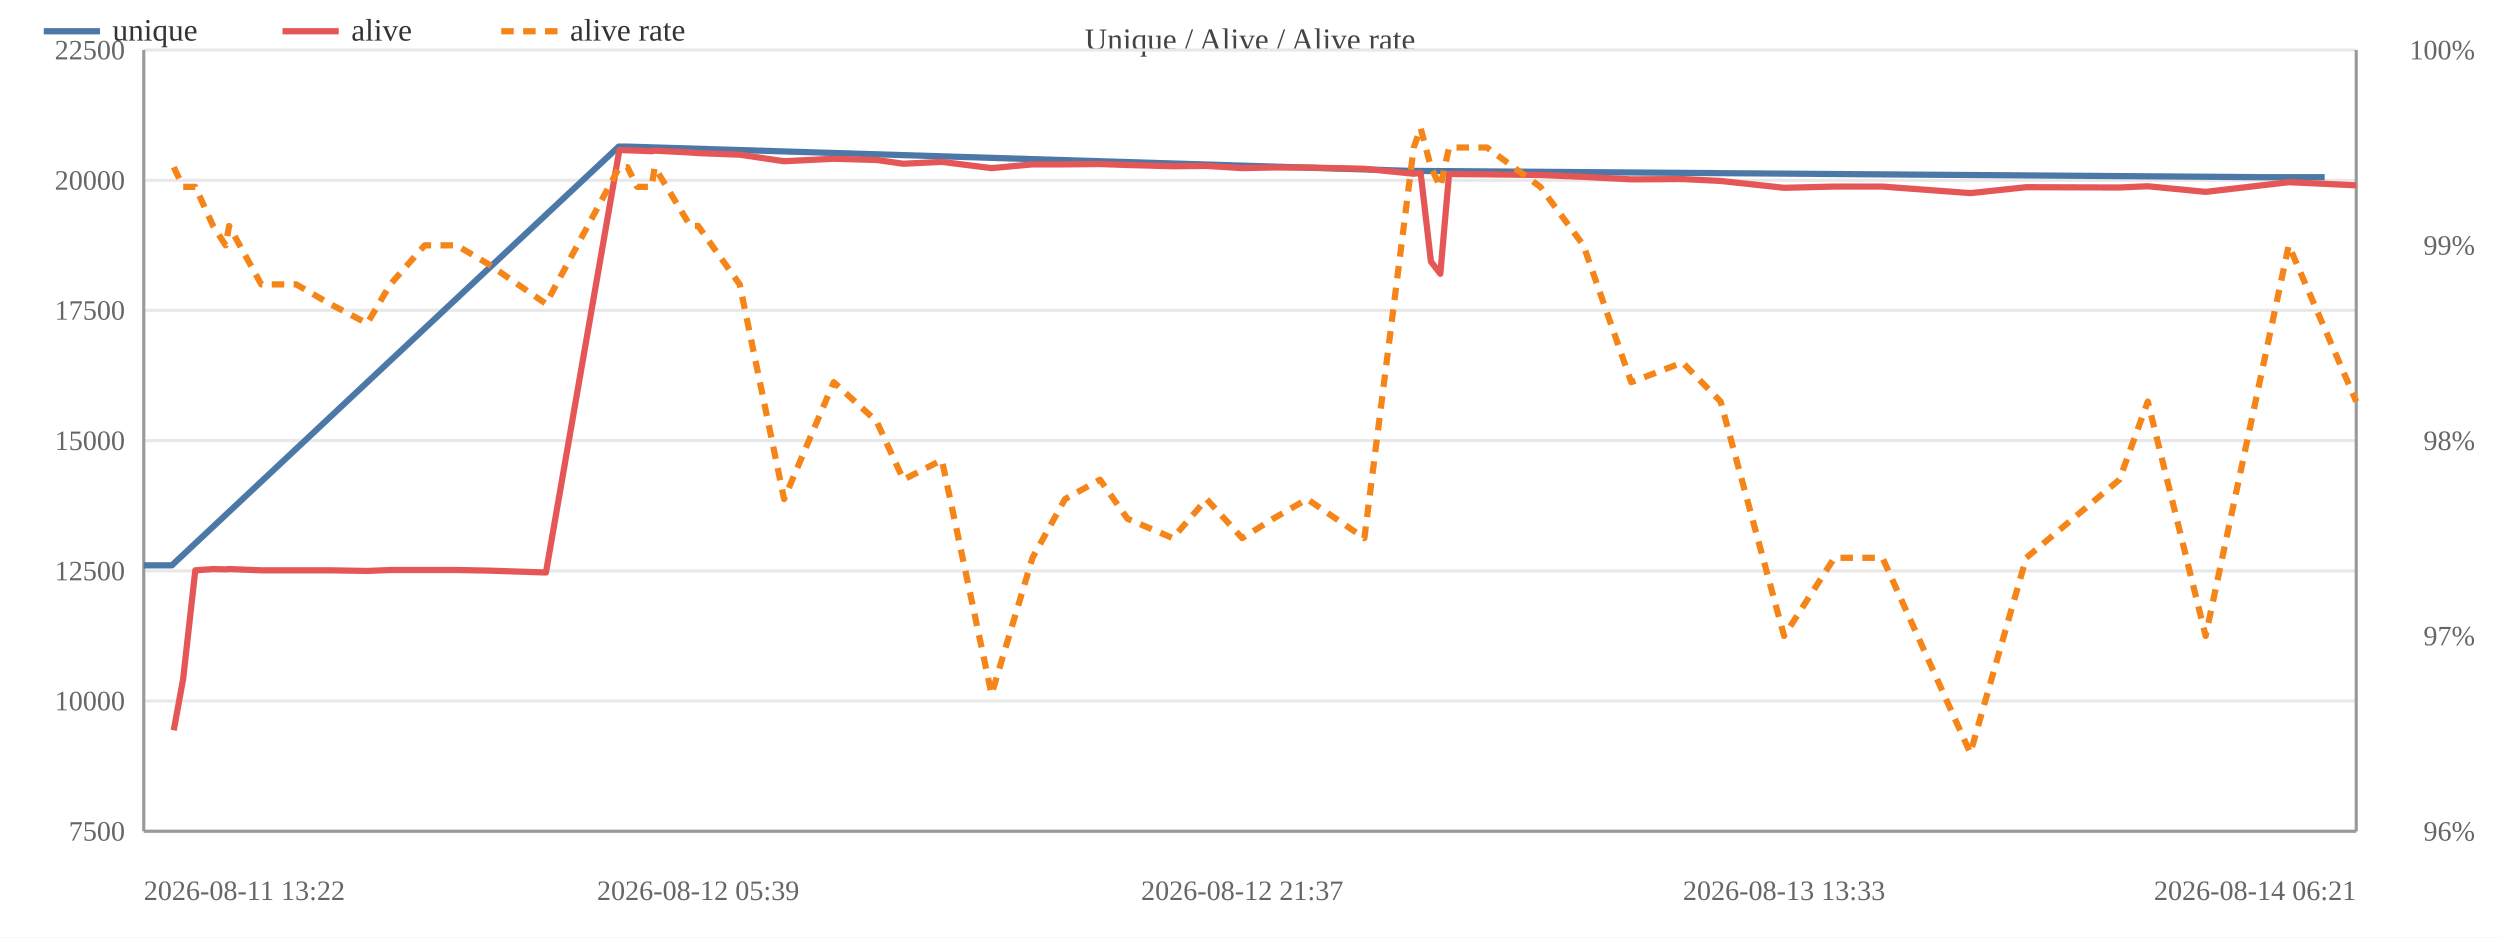
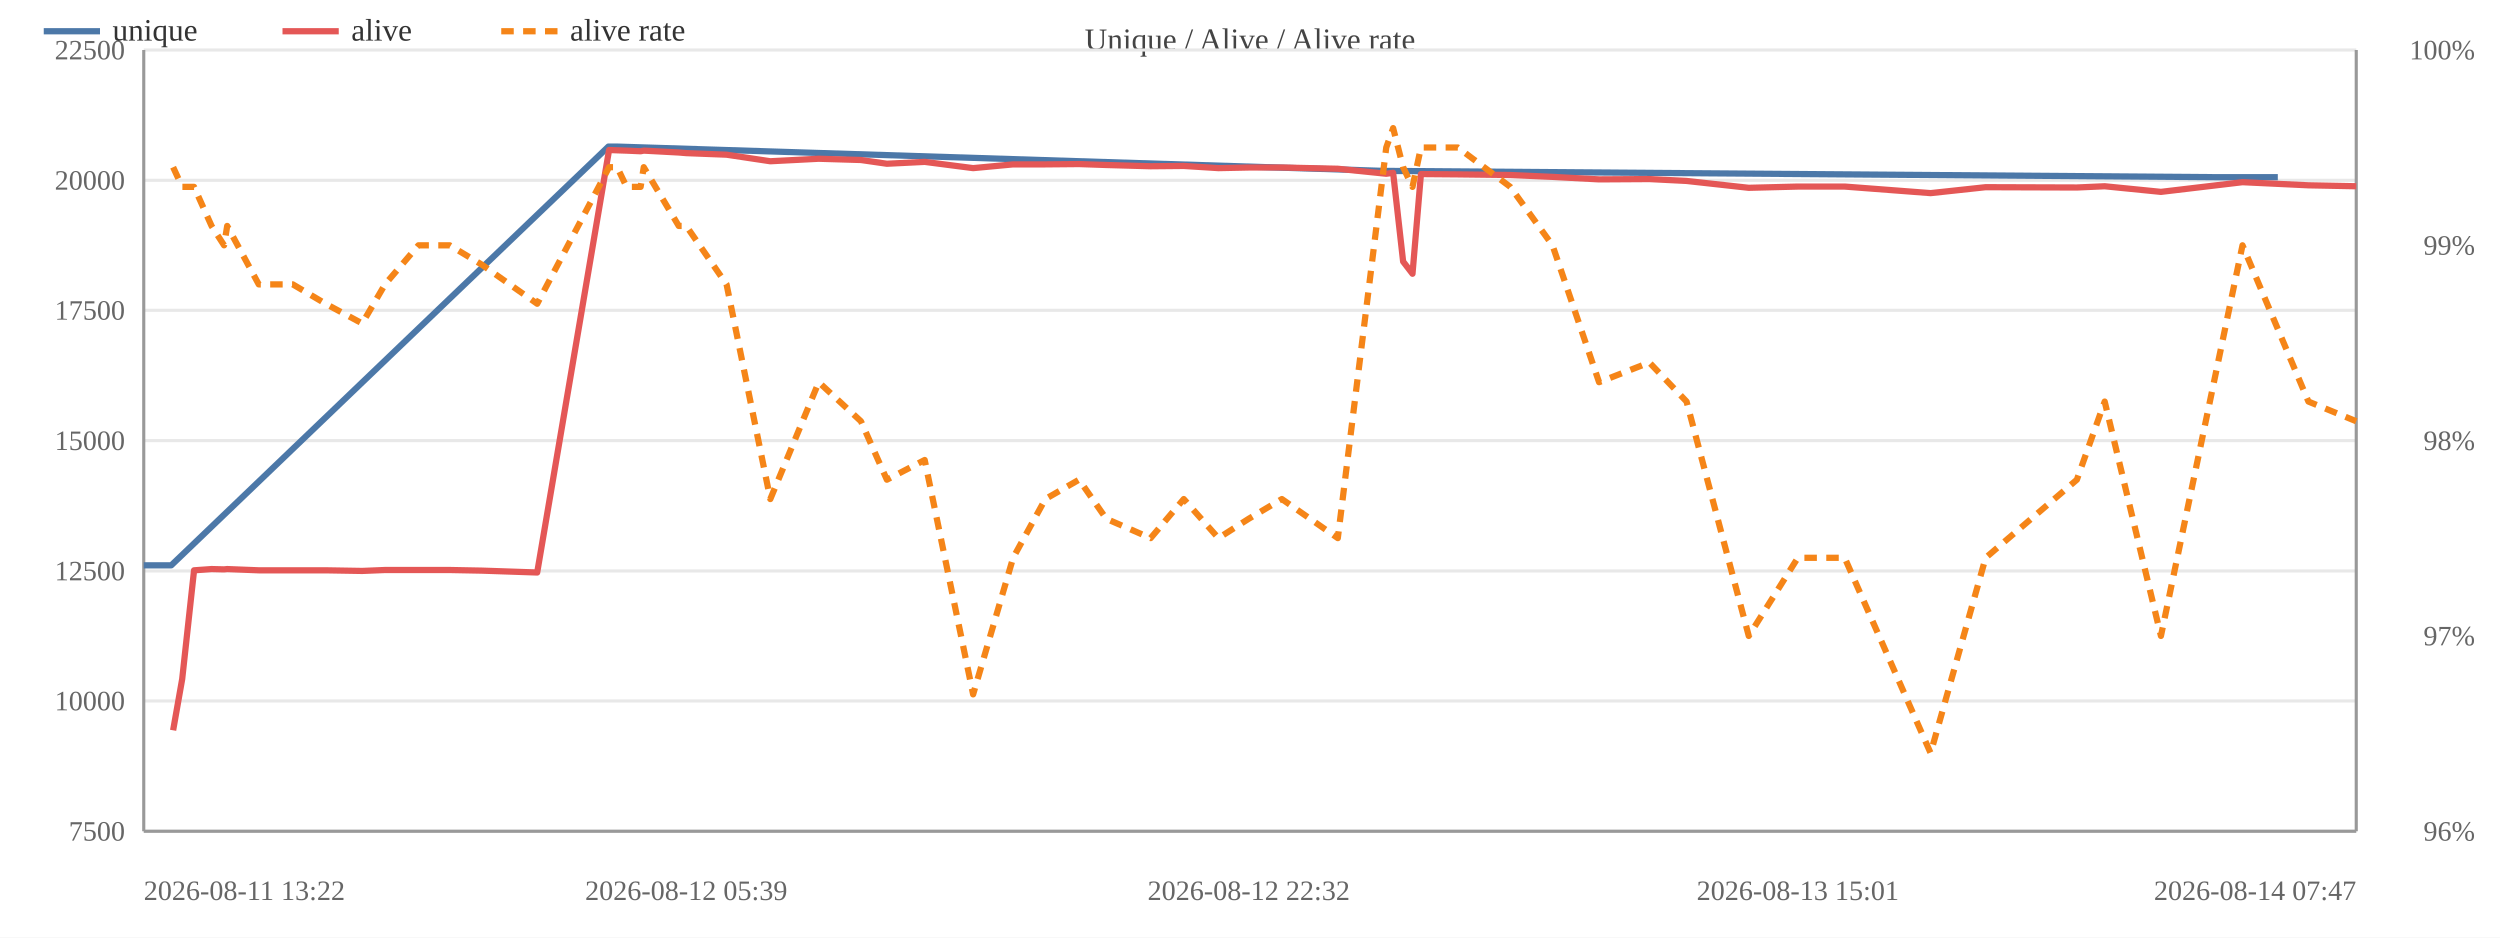
<svg xmlns="http://www.w3.org/2000/svg" width="800" height="300" viewBox="0 0 800 300">
  <rect width="800" height="300" fill="#ffffff" />
  <text x="400.0" y="16" font-size="10" text-anchor="middle" fill="#444">Unique / Alive / Alive rate</text>
  <line x1="46" y1="266.0" x2="754" y2="266.0" stroke="#e8e8e8" />
  <text x="40" y="269.0" font-size="9" text-anchor="end" fill="#666">7500</text>
  <line x1="46" y1="224.3" x2="754" y2="224.3" stroke="#e8e8e8" />
  <text x="40" y="227.3" font-size="9" text-anchor="end" fill="#666">10000</text>
  <line x1="46" y1="182.7" x2="754" y2="182.7" stroke="#e8e8e8" />
  <text x="40" y="185.7" font-size="9" text-anchor="end" fill="#666">12500</text>
  <line x1="46" y1="141.0" x2="754" y2="141.0" stroke="#e8e8e8" />
  <text x="40" y="144.0" font-size="9" text-anchor="end" fill="#666">15000</text>
  <line x1="46" y1="99.3" x2="754" y2="99.3" stroke="#e8e8e8" />
  <text x="40" y="102.3" font-size="9" text-anchor="end" fill="#666">17500</text>
  <line x1="46" y1="57.7" x2="754" y2="57.7" stroke="#e8e8e8" />
  <text x="40" y="60.7" font-size="9" text-anchor="end" fill="#666">20000</text>
  <line x1="46" y1="16.0" x2="754" y2="16.0" stroke="#e8e8e8" />
  <text x="40" y="19.0" font-size="9" text-anchor="end" fill="#666">22500</text>
  <text x="792" y="269.0" font-size="9" text-anchor="end" fill="#666">96%</text>
  <text x="792" y="206.5" font-size="9" text-anchor="end" fill="#666">97%</text>
  <text x="792" y="144.0" font-size="9" text-anchor="end" fill="#666">98%</text>
  <text x="792" y="81.5" font-size="9" text-anchor="end" fill="#666">99%</text>
  <text x="792" y="19.0" font-size="9" text-anchor="end" fill="#666">100%</text>
  <line x1="754" y1="16" x2="754" y2="266" stroke="#999" />
  <line x1="46" y1="16" x2="46" y2="266" stroke="#999" />
  <line x1="46" y1="266" x2="754" y2="266" stroke="#999" />
-   <polyline fill="none" stroke="#4c78a8" stroke-width="2" stroke-linejoin="round" points="46.0,180.9 55.0,180.9 198.0,46.9 200.6,46.9 452.0,54.7 454.2,54.7 723.7,56.7 743.9,56.7" />
+   <polyline fill="none" stroke="#4c78a8" stroke-width="2" stroke-linejoin="round" points="46.0,180.9 54.8,180.9 194.7,46.9 197.2,46.9 443.2,54.7 445.4,54.7 709.1,56.7 728.9,56.7" />
  <circle cx="46.0" cy="180.9" r="4" fill="transparent" />
-   <circle cx="55.0" cy="180.9" r="4" fill="transparent" />
-   <circle cx="198.0" cy="46.9" r="4" fill="transparent" />
-   <circle cx="200.6" cy="46.9" r="4" fill="transparent" />
-   <circle cx="452.0" cy="54.7" r="4" fill="transparent" />
-   <circle cx="454.2" cy="54.7" r="4" fill="transparent" />
-   <circle cx="723.7" cy="56.7" r="4" fill="transparent" />
-   <circle cx="743.9" cy="56.7" r="4" fill="transparent" />
-   <polyline fill="none" stroke="#e45756" stroke-width="2" stroke-linejoin="round" points="55.6,233.7 58.6,217.3 62.5,182.5 68.2,182.1 72.2,182.2 73.3,182.1 83.6,182.5 94.8,182.5 105.5,182.5 117.5,182.7 124.9,182.4 135.9,182.4 146.1,182.4 156.6,182.6 174.7,183.2 198.2,48.0 200.8,48.1 203.9,48.2 208.5,48.4 209.5,48.2 220.9,48.8 223.4,49.0 236.7,49.5 250.9,51.6 266.8,50.8 280.5,51.2 289.1,52.4 301.4,51.8 317.3,53.8 330.4,52.6 340.8,52.6 352.0,52.5 360.8,52.8 375.3,53.2 386.1,53.1 397.5,53.8 407.4,53.6 418.3,53.6 436.6,54.0 452.4,55.6 454.6,55.3 457.9,83.7 460.9,87.6 463.7,55.7 475.8,55.8 492.9,56.0 506.7,56.6 522.0,57.4 538.4,57.3 550.6,57.9 570.9,60.1 587.0,59.7 602.4,59.7 630.5,61.8 648.4,59.9 678.2,60.0 687.3,59.6 705.8,61.4 732.4,58.3 754.0,59.3" />
-   <circle cx="55.6" cy="233.7" r="4" fill="transparent" />
-   <circle cx="58.6" cy="217.3" r="4" fill="transparent" />
-   <circle cx="62.5" cy="182.5" r="4" fill="transparent" />
-   <circle cx="68.2" cy="182.1" r="4" fill="transparent" />
-   <circle cx="72.2" cy="182.2" r="4" fill="transparent" />
-   <circle cx="73.3" cy="182.1" r="4" fill="transparent" />
-   <circle cx="83.6" cy="182.5" r="4" fill="transparent" />
-   <circle cx="94.8" cy="182.5" r="4" fill="transparent" />
-   <circle cx="105.5" cy="182.5" r="4" fill="transparent" />
-   <circle cx="117.5" cy="182.7" r="4" fill="transparent" />
-   <circle cx="124.9" cy="182.4" r="4" fill="transparent" />
-   <circle cx="135.9" cy="182.4" r="4" fill="transparent" />
-   <circle cx="146.1" cy="182.4" r="4" fill="transparent" />
-   <circle cx="156.6" cy="182.6" r="4" fill="transparent" />
-   <circle cx="174.7" cy="183.2" r="4" fill="transparent" />
-   <circle cx="198.2" cy="48.0" r="4" fill="transparent" />
-   <circle cx="200.8" cy="48.1" r="4" fill="transparent" />
-   <circle cx="203.9" cy="48.2" r="4" fill="transparent" />
-   <circle cx="208.5" cy="48.4" r="4" fill="transparent" />
-   <circle cx="209.5" cy="48.2" r="4" fill="transparent" />
-   <circle cx="220.9" cy="48.8" r="4" fill="transparent" />
-   <circle cx="223.4" cy="49.0" r="4" fill="transparent" />
-   <circle cx="236.7" cy="49.5" r="4" fill="transparent" />
-   <circle cx="250.9" cy="51.6" r="4" fill="transparent" />
-   <circle cx="266.8" cy="50.8" r="4" fill="transparent" />
-   <circle cx="280.5" cy="51.2" r="4" fill="transparent" />
-   <circle cx="289.1" cy="52.4" r="4" fill="transparent" />
-   <circle cx="301.4" cy="51.8" r="4" fill="transparent" />
-   <circle cx="317.3" cy="53.8" r="4" fill="transparent" />
-   <circle cx="330.4" cy="52.6" r="4" fill="transparent" />
-   <circle cx="340.8" cy="52.6" r="4" fill="transparent" />
-   <circle cx="352.0" cy="52.5" r="4" fill="transparent" />
-   <circle cx="360.8" cy="52.8" r="4" fill="transparent" />
-   <circle cx="375.3" cy="53.2" r="4" fill="transparent" />
-   <circle cx="386.1" cy="53.1" r="4" fill="transparent" />
-   <circle cx="397.5" cy="53.8" r="4" fill="transparent" />
-   <circle cx="407.4" cy="53.6" r="4" fill="transparent" />
-   <circle cx="418.3" cy="53.6" r="4" fill="transparent" />
-   <circle cx="436.6" cy="54.0" r="4" fill="transparent" />
-   <circle cx="452.4" cy="55.6" r="4" fill="transparent" />
-   <circle cx="454.6" cy="55.3" r="4" fill="transparent" />
-   <circle cx="457.9" cy="83.7" r="4" fill="transparent" />
-   <circle cx="460.9" cy="87.6" r="4" fill="transparent" />
-   <circle cx="463.7" cy="55.7" r="4" fill="transparent" />
-   <circle cx="475.8" cy="55.8" r="4" fill="transparent" />
-   <circle cx="492.9" cy="56.0" r="4" fill="transparent" />
-   <circle cx="506.7" cy="56.6" r="4" fill="transparent" />
-   <circle cx="522.0" cy="57.4" r="4" fill="transparent" />
-   <circle cx="538.4" cy="57.3" r="4" fill="transparent" />
-   <circle cx="550.6" cy="57.9" r="4" fill="transparent" />
-   <circle cx="570.9" cy="60.1" r="4" fill="transparent" />
-   <circle cx="587.0" cy="59.7" r="4" fill="transparent" />
-   <circle cx="602.4" cy="59.7" r="4" fill="transparent" />
-   <circle cx="630.5" cy="61.8" r="4" fill="transparent" />
-   <circle cx="648.4" cy="59.9" r="4" fill="transparent" />
-   <circle cx="678.2" cy="60.0" r="4" fill="transparent" />
-   <circle cx="687.3" cy="59.6" r="4" fill="transparent" />
-   <circle cx="705.8" cy="61.4" r="4" fill="transparent" />
-   <circle cx="732.4" cy="58.3" r="4" fill="transparent" />
-   <circle cx="754.0" cy="59.3" r="4" fill="transparent" />
-   <polyline fill="none" stroke="#f58518" stroke-width="2" stroke-dasharray="4,3" stroke-linejoin="round" points="55.6,53.5 58.6,59.8 62.5,59.8 68.2,72.3 72.2,78.5 73.3,72.3 83.6,91.0 94.8,91.0 105.5,97.2 117.5,103.5 124.9,91.0 135.9,78.5 146.1,78.5 156.6,84.7 174.7,97.2 198.2,53.5 200.8,53.5 203.9,59.8 208.5,59.8 209.5,53.5 220.9,72.3 223.4,72.3 236.7,91.0 250.9,159.7 266.8,122.3 280.5,134.8 289.1,153.5 301.4,147.2 317.3,222.2 330.4,178.5 340.8,159.7 352.0,153.5 360.8,166.0 375.3,172.2 386.1,159.7 397.5,172.2 407.4,166.0 418.3,159.7 436.6,172.2 452.4,47.2 454.6,41.0 457.9,53.5 460.9,59.8 463.7,47.2 475.8,47.2 492.9,59.8 506.7,78.5 522.0,122.3 538.4,116.0 550.6,128.5 570.9,203.5 587.0,178.5 602.4,178.5 630.5,241.0 648.4,178.5 678.2,153.5 687.3,128.5 705.8,203.5 732.4,78.5 754.0,128.5" />
-   <circle cx="55.6" cy="53.5" r="4" fill="transparent" />
-   <circle cx="58.6" cy="59.8" r="4" fill="transparent" />
-   <circle cx="62.5" cy="59.8" r="4" fill="transparent" />
-   <circle cx="68.2" cy="72.3" r="4" fill="transparent" />
-   <circle cx="72.2" cy="78.5" r="4" fill="transparent" />
-   <circle cx="73.3" cy="72.3" r="4" fill="transparent" />
-   <circle cx="83.6" cy="91.0" r="4" fill="transparent" />
-   <circle cx="94.8" cy="91.0" r="4" fill="transparent" />
-   <circle cx="105.5" cy="97.2" r="4" fill="transparent" />
-   <circle cx="117.5" cy="103.5" r="4" fill="transparent" />
-   <circle cx="124.9" cy="91.0" r="4" fill="transparent" />
-   <circle cx="135.9" cy="78.5" r="4" fill="transparent" />
-   <circle cx="146.1" cy="78.5" r="4" fill="transparent" />
-   <circle cx="156.6" cy="84.7" r="4" fill="transparent" />
-   <circle cx="174.7" cy="97.2" r="4" fill="transparent" />
-   <circle cx="198.2" cy="53.5" r="4" fill="transparent" />
-   <circle cx="200.8" cy="53.5" r="4" fill="transparent" />
-   <circle cx="203.9" cy="59.8" r="4" fill="transparent" />
-   <circle cx="208.5" cy="59.8" r="4" fill="transparent" />
-   <circle cx="209.5" cy="53.5" r="4" fill="transparent" />
-   <circle cx="220.9" cy="72.3" r="4" fill="transparent" />
-   <circle cx="223.4" cy="72.3" r="4" fill="transparent" />
-   <circle cx="236.7" cy="91.0" r="4" fill="transparent" />
-   <circle cx="250.9" cy="159.7" r="4" fill="transparent" />
-   <circle cx="266.8" cy="122.3" r="4" fill="transparent" />
-   <circle cx="280.5" cy="134.8" r="4" fill="transparent" />
-   <circle cx="289.1" cy="153.5" r="4" fill="transparent" />
-   <circle cx="301.4" cy="147.2" r="4" fill="transparent" />
-   <circle cx="317.3" cy="222.2" r="4" fill="transparent" />
-   <circle cx="330.4" cy="178.5" r="4" fill="transparent" />
-   <circle cx="340.8" cy="159.7" r="4" fill="transparent" />
-   <circle cx="352.0" cy="153.5" r="4" fill="transparent" />
-   <circle cx="360.8" cy="166.0" r="4" fill="transparent" />
-   <circle cx="375.3" cy="172.2" r="4" fill="transparent" />
-   <circle cx="386.1" cy="159.7" r="4" fill="transparent" />
-   <circle cx="397.5" cy="172.2" r="4" fill="transparent" />
-   <circle cx="407.4" cy="166.0" r="4" fill="transparent" />
-   <circle cx="418.3" cy="159.7" r="4" fill="transparent" />
-   <circle cx="436.6" cy="172.2" r="4" fill="transparent" />
-   <circle cx="452.4" cy="47.2" r="4" fill="transparent" />
-   <circle cx="454.6" cy="41.0" r="4" fill="transparent" />
-   <circle cx="457.9" cy="53.5" r="4" fill="transparent" />
-   <circle cx="460.9" cy="59.8" r="4" fill="transparent" />
-   <circle cx="463.7" cy="47.2" r="4" fill="transparent" />
-   <circle cx="475.8" cy="47.2" r="4" fill="transparent" />
-   <circle cx="492.9" cy="59.8" r="4" fill="transparent" />
-   <circle cx="506.7" cy="78.5" r="4" fill="transparent" />
-   <circle cx="522.0" cy="122.3" r="4" fill="transparent" />
-   <circle cx="538.4" cy="116.0" r="4" fill="transparent" />
-   <circle cx="550.6" cy="128.5" r="4" fill="transparent" />
-   <circle cx="570.9" cy="203.5" r="4" fill="transparent" />
-   <circle cx="587.0" cy="178.5" r="4" fill="transparent" />
-   <circle cx="602.4" cy="178.5" r="4" fill="transparent" />
-   <circle cx="630.5" cy="241.0" r="4" fill="transparent" />
-   <circle cx="648.4" cy="178.5" r="4" fill="transparent" />
-   <circle cx="678.2" cy="153.5" r="4" fill="transparent" />
-   <circle cx="687.3" cy="128.5" r="4" fill="transparent" />
-   <circle cx="705.8" cy="203.5" r="4" fill="transparent" />
-   <circle cx="732.4" cy="78.5" r="4" fill="transparent" />
-   <circle cx="754.0" cy="128.5" r="4" fill="transparent" />
+   <circle cx="54.8" cy="180.9" r="4" fill="transparent" />
+   <circle cx="194.7" cy="46.9" r="4" fill="transparent" />
+   <circle cx="197.2" cy="46.9" r="4" fill="transparent" />
+   <circle cx="443.2" cy="54.7" r="4" fill="transparent" />
+   <circle cx="445.4" cy="54.7" r="4" fill="transparent" />
+   <circle cx="709.1" cy="56.7" r="4" fill="transparent" />
+   <circle cx="728.9" cy="56.7" r="4" fill="transparent" />
+   <polyline fill="none" stroke="#e45756" stroke-width="2" stroke-linejoin="round" points="55.4,233.7 58.3,217.3 62.1,182.5 67.7,182.1 71.7,182.2 72.7,182.1 82.8,182.5 93.7,182.5 104.2,182.5 115.9,182.7 123.2,182.4 133.9,182.4 143.9,182.4 154.2,182.6 171.9,183.2 194.9,48.0 197.5,48.1 200.5,48.2 205.0,48.4 206.0,48.2 217.2,48.8 219.6,49.0 232.5,49.5 246.5,51.6 262.0,50.8 275.5,51.2 283.8,52.4 295.9,51.8 311.4,53.8 324.2,52.6 334.5,52.6 345.3,52.5 354.0,52.8 368.2,53.2 378.8,53.1 389.9,53.8 399.6,53.6 410.2,53.6 428.1,54.0 443.6,55.6 445.8,55.3 449.0,83.7 452.0,87.6 454.7,55.7 466.5,55.8 483.3,56.0 496.8,56.6 511.7,57.4 527.8,57.3 539.7,57.9 559.6,60.1 575.3,59.7 590.3,59.7 617.8,61.8 635.4,59.9 664.6,60.0 673.5,59.6 691.5,61.4 717.6,58.3 738.7,59.3 754.0,59.6" />
+   <circle cx="55.4" cy="233.7" r="4" fill="transparent" />
+   <circle cx="58.3" cy="217.3" r="4" fill="transparent" />
+   <circle cx="62.1" cy="182.5" r="4" fill="transparent" />
+   <circle cx="67.7" cy="182.1" r="4" fill="transparent" />
+   <circle cx="71.7" cy="182.2" r="4" fill="transparent" />
+   <circle cx="72.7" cy="182.1" r="4" fill="transparent" />
+   <circle cx="82.8" cy="182.5" r="4" fill="transparent" />
+   <circle cx="93.7" cy="182.5" r="4" fill="transparent" />
+   <circle cx="104.2" cy="182.5" r="4" fill="transparent" />
+   <circle cx="115.9" cy="182.7" r="4" fill="transparent" />
+   <circle cx="123.2" cy="182.4" r="4" fill="transparent" />
+   <circle cx="133.9" cy="182.4" r="4" fill="transparent" />
+   <circle cx="143.9" cy="182.4" r="4" fill="transparent" />
+   <circle cx="154.2" cy="182.6" r="4" fill="transparent" />
+   <circle cx="171.9" cy="183.2" r="4" fill="transparent" />
+   <circle cx="194.9" cy="48.0" r="4" fill="transparent" />
+   <circle cx="197.5" cy="48.1" r="4" fill="transparent" />
+   <circle cx="200.5" cy="48.2" r="4" fill="transparent" />
+   <circle cx="205.0" cy="48.4" r="4" fill="transparent" />
+   <circle cx="206.0" cy="48.2" r="4" fill="transparent" />
+   <circle cx="217.2" cy="48.8" r="4" fill="transparent" />
+   <circle cx="219.6" cy="49.0" r="4" fill="transparent" />
+   <circle cx="232.5" cy="49.5" r="4" fill="transparent" />
+   <circle cx="246.5" cy="51.6" r="4" fill="transparent" />
+   <circle cx="262.0" cy="50.8" r="4" fill="transparent" />
+   <circle cx="275.5" cy="51.2" r="4" fill="transparent" />
+   <circle cx="283.8" cy="52.4" r="4" fill="transparent" />
+   <circle cx="295.9" cy="51.8" r="4" fill="transparent" />
+   <circle cx="311.4" cy="53.8" r="4" fill="transparent" />
+   <circle cx="324.2" cy="52.6" r="4" fill="transparent" />
+   <circle cx="334.5" cy="52.6" r="4" fill="transparent" />
+   <circle cx="345.3" cy="52.5" r="4" fill="transparent" />
+   <circle cx="354.0" cy="52.8" r="4" fill="transparent" />
+   <circle cx="368.2" cy="53.2" r="4" fill="transparent" />
+   <circle cx="378.8" cy="53.1" r="4" fill="transparent" />
+   <circle cx="389.9" cy="53.8" r="4" fill="transparent" />
+   <circle cx="399.6" cy="53.6" r="4" fill="transparent" />
+   <circle cx="410.2" cy="53.6" r="4" fill="transparent" />
+   <circle cx="428.1" cy="54.0" r="4" fill="transparent" />
+   <circle cx="443.6" cy="55.6" r="4" fill="transparent" />
+   <circle cx="445.8" cy="55.3" r="4" fill="transparent" />
+   <circle cx="449.0" cy="83.7" r="4" fill="transparent" />
+   <circle cx="452.0" cy="87.6" r="4" fill="transparent" />
+   <circle cx="454.7" cy="55.7" r="4" fill="transparent" />
+   <circle cx="466.5" cy="55.8" r="4" fill="transparent" />
+   <circle cx="483.3" cy="56.0" r="4" fill="transparent" />
+   <circle cx="496.8" cy="56.6" r="4" fill="transparent" />
+   <circle cx="511.7" cy="57.4" r="4" fill="transparent" />
+   <circle cx="527.8" cy="57.3" r="4" fill="transparent" />
+   <circle cx="539.7" cy="57.9" r="4" fill="transparent" />
+   <circle cx="559.6" cy="60.1" r="4" fill="transparent" />
+   <circle cx="575.3" cy="59.7" r="4" fill="transparent" />
+   <circle cx="590.3" cy="59.7" r="4" fill="transparent" />
+   <circle cx="617.8" cy="61.8" r="4" fill="transparent" />
+   <circle cx="635.4" cy="59.9" r="4" fill="transparent" />
+   <circle cx="664.6" cy="60.0" r="4" fill="transparent" />
+   <circle cx="673.5" cy="59.6" r="4" fill="transparent" />
+   <circle cx="691.5" cy="61.4" r="4" fill="transparent" />
+   <circle cx="717.6" cy="58.3" r="4" fill="transparent" />
+   <circle cx="738.7" cy="59.3" r="4" fill="transparent" />
+   <circle cx="754.0" cy="59.6" r="4" fill="transparent" />
+   <polyline fill="none" stroke="#f58518" stroke-width="2" stroke-dasharray="4,3" stroke-linejoin="round" points="55.4,53.5 58.3,59.8 62.1,59.8 67.7,72.3 71.7,78.5 72.7,72.3 82.8,91.0 93.7,91.0 104.2,97.2 115.9,103.5 123.2,91.0 133.9,78.5 143.9,78.5 154.2,84.7 171.9,97.2 194.9,53.5 197.5,53.5 200.5,59.8 205.0,59.8 206.0,53.5 217.2,72.3 219.6,72.3 232.5,91.0 246.5,159.7 262.0,122.3 275.5,134.8 283.8,153.5 295.9,147.2 311.4,222.2 324.2,178.5 334.5,159.7 345.3,153.5 354.0,166.0 368.2,172.2 378.8,159.7 389.9,172.2 399.6,166.0 410.2,159.7 428.1,172.2 443.6,47.2 445.8,41.0 449.0,53.5 452.0,59.8 454.7,47.2 466.5,47.2 483.3,59.8 496.8,78.5 511.7,122.3 527.8,116.0 539.7,128.5 559.6,203.5 575.3,178.5 590.3,178.5 617.8,241.0 635.4,178.5 664.6,153.5 673.5,128.5 691.5,203.5 717.6,78.5 738.7,128.5 754.0,134.8" />
+   <circle cx="55.4" cy="53.5" r="4" fill="transparent" />
+   <circle cx="58.3" cy="59.8" r="4" fill="transparent" />
+   <circle cx="62.1" cy="59.8" r="4" fill="transparent" />
+   <circle cx="67.7" cy="72.3" r="4" fill="transparent" />
+   <circle cx="71.7" cy="78.5" r="4" fill="transparent" />
+   <circle cx="72.7" cy="72.3" r="4" fill="transparent" />
+   <circle cx="82.8" cy="91.0" r="4" fill="transparent" />
+   <circle cx="93.7" cy="91.0" r="4" fill="transparent" />
+   <circle cx="104.2" cy="97.2" r="4" fill="transparent" />
+   <circle cx="115.9" cy="103.5" r="4" fill="transparent" />
+   <circle cx="123.2" cy="91.0" r="4" fill="transparent" />
+   <circle cx="133.9" cy="78.5" r="4" fill="transparent" />
+   <circle cx="143.9" cy="78.5" r="4" fill="transparent" />
+   <circle cx="154.2" cy="84.7" r="4" fill="transparent" />
+   <circle cx="171.9" cy="97.2" r="4" fill="transparent" />
+   <circle cx="194.9" cy="53.5" r="4" fill="transparent" />
+   <circle cx="197.5" cy="53.5" r="4" fill="transparent" />
+   <circle cx="200.5" cy="59.8" r="4" fill="transparent" />
+   <circle cx="205.0" cy="59.8" r="4" fill="transparent" />
+   <circle cx="206.0" cy="53.5" r="4" fill="transparent" />
+   <circle cx="217.2" cy="72.3" r="4" fill="transparent" />
+   <circle cx="219.6" cy="72.3" r="4" fill="transparent" />
+   <circle cx="232.5" cy="91.0" r="4" fill="transparent" />
+   <circle cx="246.5" cy="159.7" r="4" fill="transparent" />
+   <circle cx="262.0" cy="122.3" r="4" fill="transparent" />
+   <circle cx="275.5" cy="134.8" r="4" fill="transparent" />
+   <circle cx="283.8" cy="153.5" r="4" fill="transparent" />
+   <circle cx="295.9" cy="147.2" r="4" fill="transparent" />
+   <circle cx="311.4" cy="222.2" r="4" fill="transparent" />
+   <circle cx="324.2" cy="178.5" r="4" fill="transparent" />
+   <circle cx="334.5" cy="159.7" r="4" fill="transparent" />
+   <circle cx="345.3" cy="153.5" r="4" fill="transparent" />
+   <circle cx="354.0" cy="166.0" r="4" fill="transparent" />
+   <circle cx="368.2" cy="172.2" r="4" fill="transparent" />
+   <circle cx="378.8" cy="159.7" r="4" fill="transparent" />
+   <circle cx="389.9" cy="172.2" r="4" fill="transparent" />
+   <circle cx="399.6" cy="166.0" r="4" fill="transparent" />
+   <circle cx="410.2" cy="159.7" r="4" fill="transparent" />
+   <circle cx="428.1" cy="172.2" r="4" fill="transparent" />
+   <circle cx="443.6" cy="47.2" r="4" fill="transparent" />
+   <circle cx="445.8" cy="41.0" r="4" fill="transparent" />
+   <circle cx="449.0" cy="53.5" r="4" fill="transparent" />
+   <circle cx="452.0" cy="59.8" r="4" fill="transparent" />
+   <circle cx="454.7" cy="47.2" r="4" fill="transparent" />
+   <circle cx="466.5" cy="47.2" r="4" fill="transparent" />
+   <circle cx="483.3" cy="59.8" r="4" fill="transparent" />
+   <circle cx="496.8" cy="78.5" r="4" fill="transparent" />
+   <circle cx="511.7" cy="122.3" r="4" fill="transparent" />
+   <circle cx="527.8" cy="116.0" r="4" fill="transparent" />
+   <circle cx="539.7" cy="128.5" r="4" fill="transparent" />
+   <circle cx="559.6" cy="203.5" r="4" fill="transparent" />
+   <circle cx="575.3" cy="178.5" r="4" fill="transparent" />
+   <circle cx="590.3" cy="178.5" r="4" fill="transparent" />
+   <circle cx="617.8" cy="241.0" r="4" fill="transparent" />
+   <circle cx="635.4" cy="178.5" r="4" fill="transparent" />
+   <circle cx="664.6" cy="153.5" r="4" fill="transparent" />
+   <circle cx="673.5" cy="128.5" r="4" fill="transparent" />
+   <circle cx="691.5" cy="203.5" r="4" fill="transparent" />
+   <circle cx="717.6" cy="78.5" r="4" fill="transparent" />
+   <circle cx="738.7" cy="128.5" r="4" fill="transparent" />
+   <circle cx="754.0" cy="134.8" r="4" fill="transparent" />
  <text x="46.0" y="288" font-size="9" text-anchor="start" fill="#666">2026-08-11 13:22</text>
-   <text x="223.4" y="288" font-size="9" text-anchor="middle" fill="#666">2026-08-12 05:39</text>
-   <text x="397.5" y="288" font-size="9" text-anchor="middle" fill="#666">2026-08-12 21:37</text>
-   <text x="570.9" y="288" font-size="9" text-anchor="middle" fill="#666">2026-08-13 13:33</text>
-   <text x="754.0" y="288" font-size="9" text-anchor="end" fill="#666">2026-08-14 06:21</text>
+   <text x="219.6" y="288" font-size="9" text-anchor="middle" fill="#666">2026-08-12 05:39</text>
+   <text x="399.6" y="288" font-size="9" text-anchor="middle" fill="#666">2026-08-12 22:32</text>
+   <text x="575.3" y="288" font-size="9" text-anchor="middle" fill="#666">2026-08-13 15:01</text>
+   <text x="754.0" y="288" font-size="9" text-anchor="end" fill="#666">2026-08-14 07:47</text>
  <line x1="14" y1="10" x2="32" y2="10" stroke="#4c78a8" stroke-width="2" />
  <text x="36" y="13" font-size="10" fill="#333">unique</text>
  <line x1="90.4" y1="10" x2="108.4" y2="10" stroke="#e45756" stroke-width="2" />
  <text x="112.4" y="13" font-size="10" fill="#333">alive</text>
  <line x1="160.4" y1="10" x2="178.4" y2="10" stroke="#f58518" stroke-width="2" stroke-dasharray="4,3" />
  <text x="182.4" y="13" font-size="10" fill="#333">alive rate</text>
</svg>
